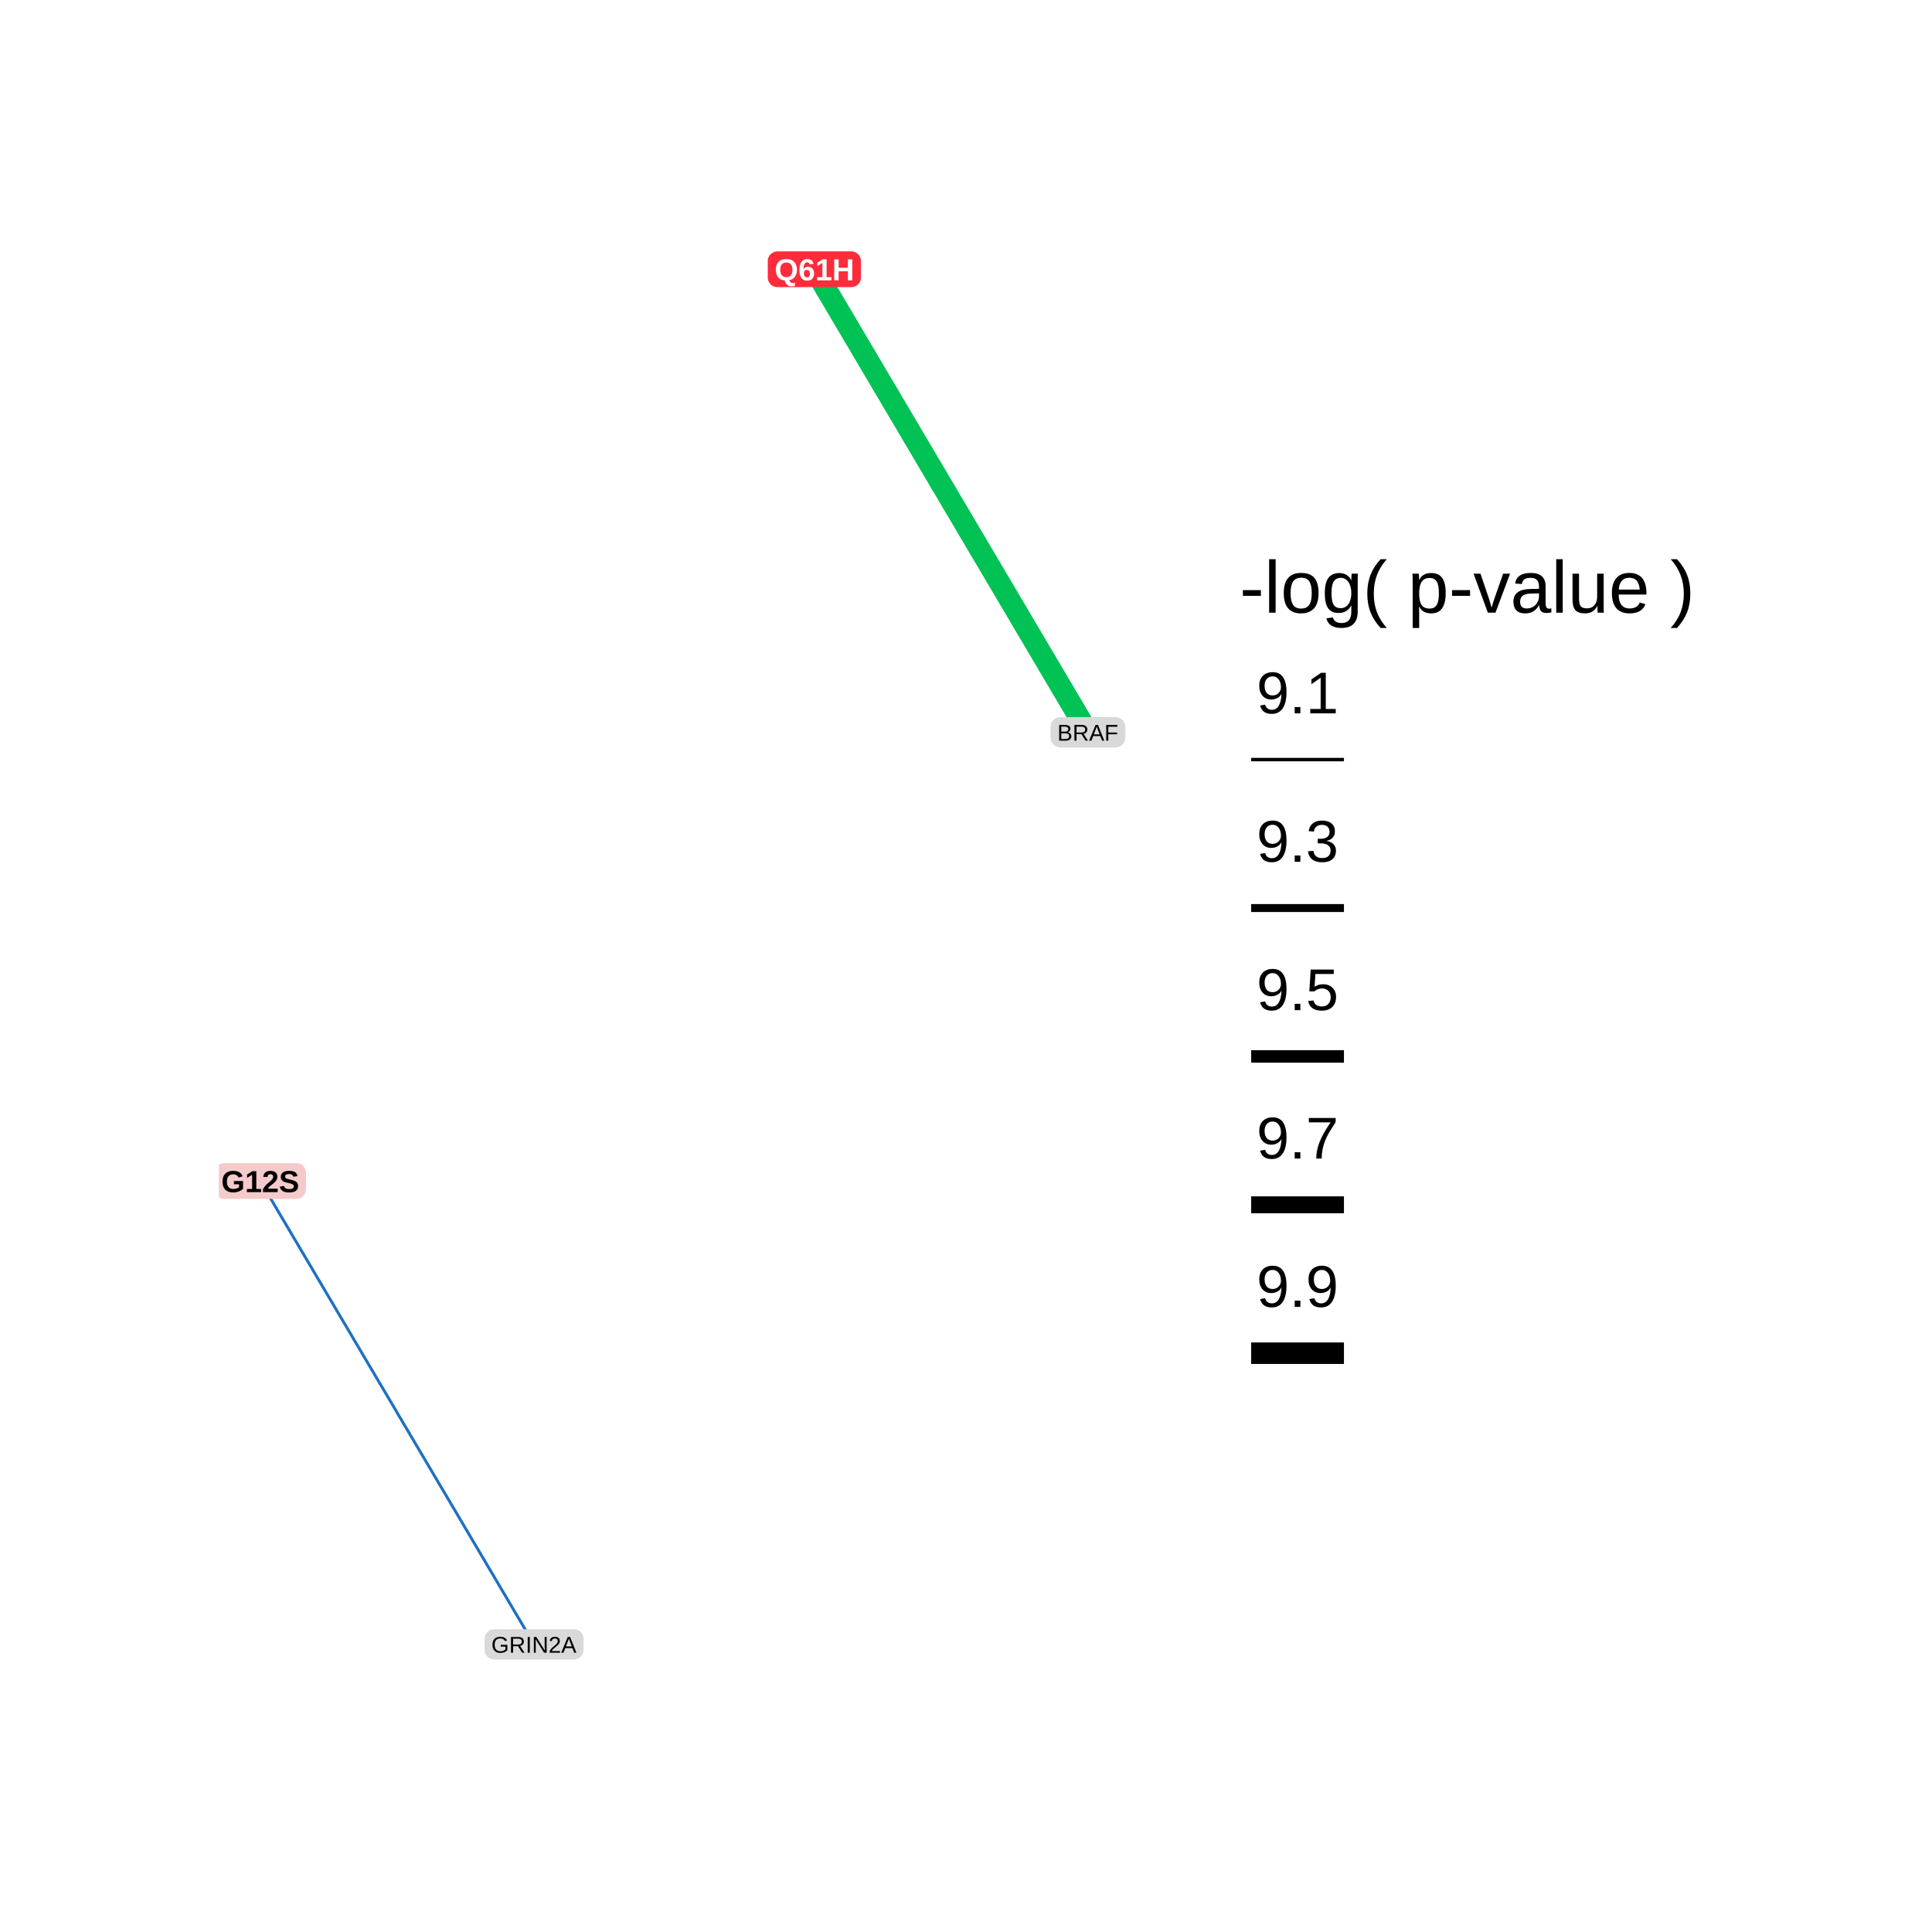
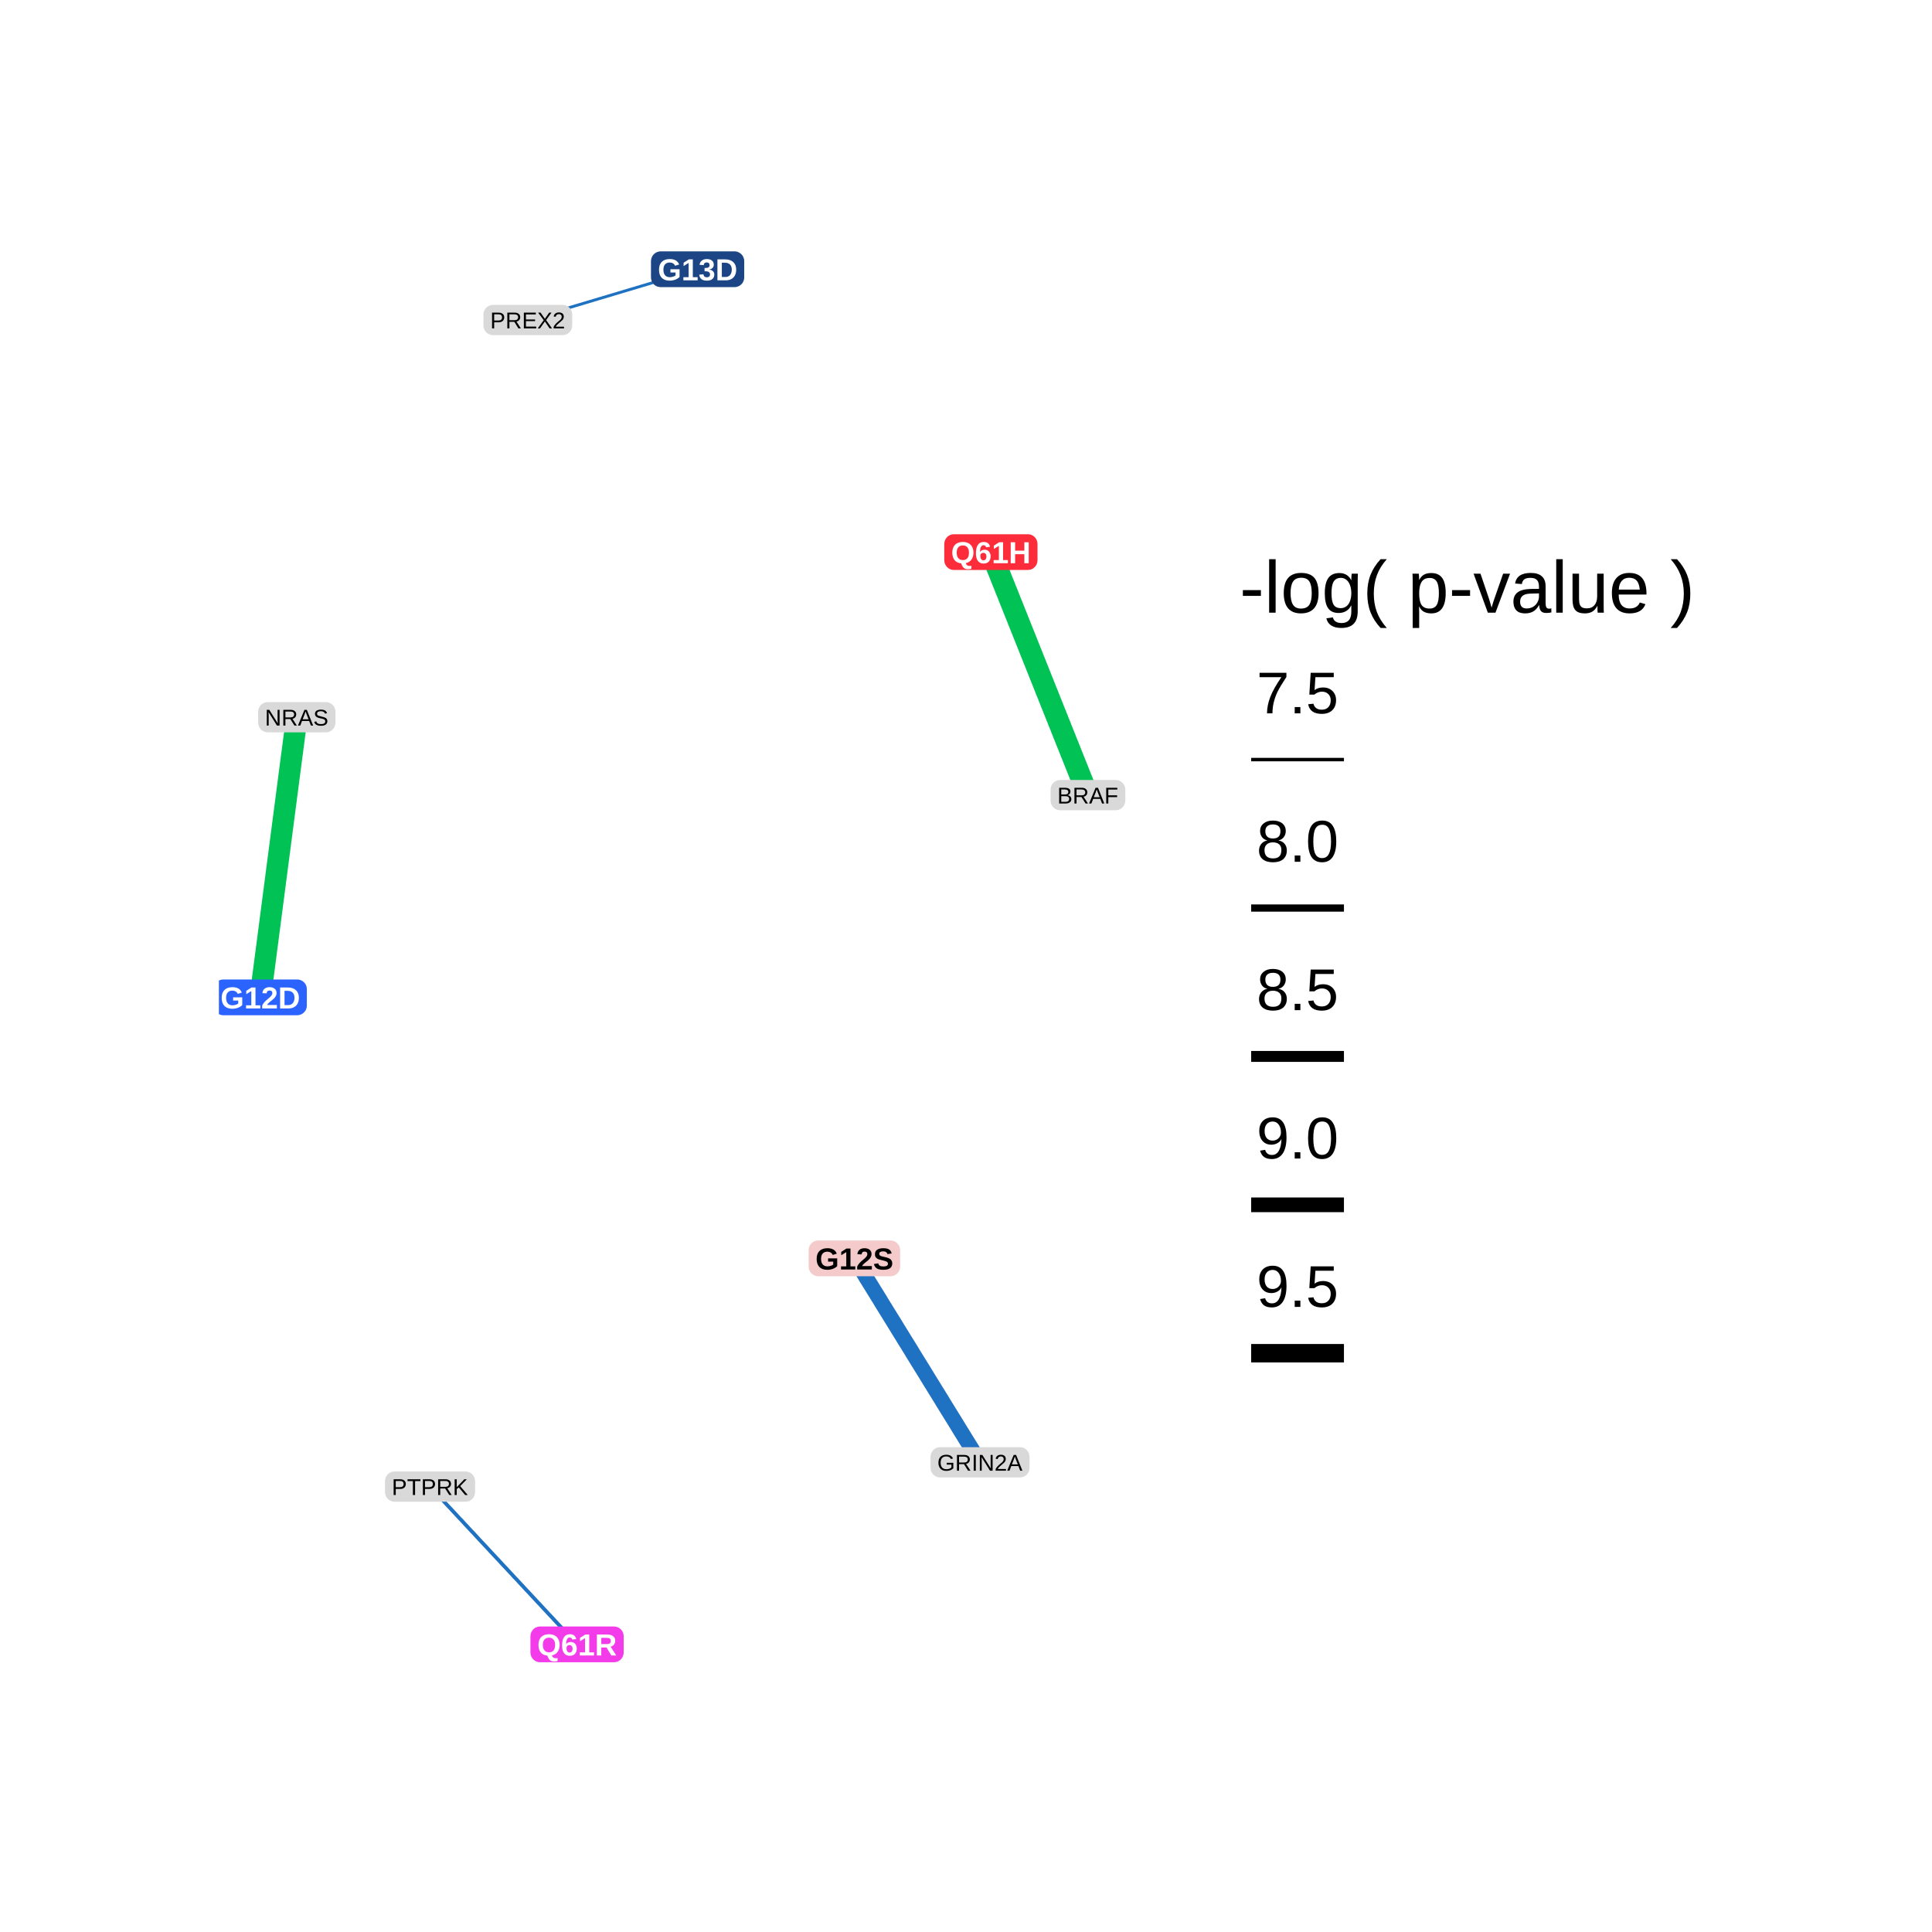
<svg xmlns="http://www.w3.org/2000/svg" viewBox="0 0 288.00 288.00">
  <defs>
    <style type="text/css">
    line, polyline, polygon, path, rect, circle {
      fill: none;
      stroke: #000000;
      stroke-linecap: round;
      stroke-linejoin: round;
      stroke-miterlimit: 10.00;
    }
  </style>
  </defs>
  <rect width="100%" height="100%" style="stroke: none; fill: #FFFFFF;" />
  <rect x="0.00" y="0.00" width="288.00" height="288.00" style="stroke-width: 1.07; stroke: none; fill: #FFFFFF;" />
  <defs>
    <clipPath id="cpMzIuNjN8MTY4LjM1fDI1NS4zN3wyOS44OQ==">
      <rect x="32.63" y="29.89" width="135.72" height="225.48" />
    </clipPath>
  </defs>
-   <polyline points="121.39,40.14 121.81,40.83 122.22,41.53 122.63,42.23 123.04,42.93 123.45,43.62 123.87,44.32 124.28,45.02 124.69,45.71 125.10,46.41 125.51,47.11 125.93,47.81 126.34,48.50 126.75,49.20 127.16,49.90 127.57,50.59 127.99,51.29 128.40,51.99 128.81,52.69 129.22,53.38 129.63,54.08 130.05,54.78 130.46,55.48 130.87,56.17 131.28,56.87 131.69,57.57 132.11,58.26 132.52,58.96 132.93,59.66 133.34,60.36 133.75,61.05 134.17,61.75 134.58,62.45 134.99,63.14 135.40,63.84 135.81,64.54 136.22,65.24 136.64,65.93 137.05,66.63 137.46,67.33 137.87,68.02 138.28,68.72 138.70,69.42 139.11,70.12 139.52,70.81 139.93,71.51 140.34,72.21 140.76,72.90 141.17,73.60 141.58,74.30 141.99,75.00 142.40,75.69 142.82,76.39 143.23,77.09 143.64,77.78 144.05,78.48 144.46,79.18 144.88,79.88 145.29,80.57 145.70,81.27 146.11,81.97 146.52,82.66 146.94,83.36 147.35,84.06 147.76,84.76 148.17,85.45 148.58,86.15 149.00,86.85 149.41,87.55 149.82,88.24 150.23,88.94 150.64,89.64 151.06,90.33 151.47,91.03 151.88,91.73 152.29,92.43 152.70,93.12 153.11,93.82 153.53,94.52 153.94,95.21 154.35,95.91 154.76,96.61 155.17,97.31 155.59,98.00 156.00,98.70 156.41,99.40 156.82,100.09 157.23,100.79 157.65,101.49 158.06,102.19 158.47,102.88 158.88,103.58 159.29,104.28 159.71,104.97 160.12,105.67 160.53,106.37 160.94,107.07 161.35,107.76 161.77,108.46 162.18,109.16 " style="stroke-width: 3.20; stroke: #00C255; stroke-linecap: butt;" clip-path="url(#cpMzIuNjN8MTY4LjM1fDI1NS4zN3wyOS44OQ==)" />
-   <polyline points="38.80,176.05 39.21,176.75 39.62,177.45 40.03,178.14 40.45,178.84 40.86,179.54 41.27,180.24 41.68,180.93 42.09,181.63 42.51,182.33 42.92,183.03 43.33,183.72 43.74,184.42 44.16,185.12 44.57,185.82 44.98,186.52 45.39,187.21 45.81,187.91 46.22,188.61 46.63,189.31 47.04,190.00 47.45,190.70 47.87,191.40 48.28,192.10 48.69,192.80 49.10,193.49 49.52,194.19 49.93,194.89 50.34,195.59 50.75,196.28 51.16,196.98 51.58,197.68 51.99,198.38 52.40,199.07 52.81,199.77 53.23,200.47 53.64,201.17 54.05,201.87 54.46,202.56 54.87,203.26 55.29,203.96 55.70,204.66 56.11,205.35 56.52,206.05 56.94,206.75 57.35,207.45 57.76,208.14 58.17,208.84 58.59,209.54 59.00,210.24 59.41,210.94 59.82,211.63 60.23,212.33 60.65,213.03 61.06,213.73 61.47,214.42 61.88,215.12 62.30,215.82 62.71,216.52 63.12,217.21 63.53,217.91 63.94,218.61 64.36,219.31 64.77,220.01 65.18,220.70 65.59,221.40 66.01,222.10 66.42,222.80 66.83,223.49 67.24,224.19 67.66,224.89 68.07,225.59 68.48,226.28 68.89,226.98 69.30,227.68 69.72,228.38 70.13,229.08 70.54,229.77 70.95,230.47 71.37,231.17 71.78,231.87 72.19,232.56 72.60,233.26 73.01,233.96 73.43,234.66 73.84,235.36 74.25,236.05 74.66,236.75 75.08,237.45 75.49,238.15 75.90,238.84 76.31,239.54 76.72,240.24 77.14,240.94 77.55,241.63 77.96,242.33 78.37,243.03 78.79,243.73 79.20,244.43 79.61,245.12 " style="stroke-width: 0.43; stroke: #1F71C2; stroke-linecap: butt;" clip-path="url(#cpMzIuNjN8MTY4LjM1fDI1NS4zN3wyOS44OQ==)" />
-   <polygon points="33.42,178.71 44.18,178.71 44.12,178.71 44.35,178.70 44.58,178.66 44.80,178.58 45.00,178.46 45.18,178.31 45.33,178.14 45.45,177.94 45.54,177.73 45.60,177.51 45.62,177.27 45.62,177.27 45.62,174.83 45.62,174.83 45.60,174.59 45.54,174.37 45.45,174.16 45.33,173.96 45.18,173.79 45.00,173.64 44.80,173.52 44.58,173.44 44.35,173.40 44.18,173.39 33.42,173.39 33.59,173.40 33.36,173.39 33.13,173.42 32.90,173.48 32.70,173.58 32.50,173.71 32.34,173.87 32.20,174.06 32.09,174.26 32.02,174.48 31.98,174.71 31.98,174.83 31.98,177.27 31.98,177.16 31.98,177.39 32.02,177.62 32.09,177.84 32.20,178.04 32.34,178.23 32.50,178.39 32.70,178.52 32.90,178.62 33.13,178.69 33.36,178.71 " style="stroke-width: 0.00; stroke: none; fill: #F4CACB;" clip-path="url(#cpMzIuNjN8MTY4LjM1fDI1NS4zN3wyOS44OQ==)" />
+   <polyline points="38.80,148.67 38.85,148.25 38.91,147.83 38.96,147.41 39.02,146.99 39.07,146.56 39.13,146.14 39.18,145.72 39.24,145.30 39.29,144.88 39.35,144.46 39.40,144.03 39.46,143.61 39.51,143.19 39.57,142.77 39.62,142.35 39.68,141.92 39.73,141.50 39.79,141.08 39.84,140.66 39.90,140.24 39.95,139.82 40.01,139.39 40.06,138.97 40.12,138.55 40.17,138.13 40.23,137.71 40.28,137.28 40.34,136.86 40.39,136.44 40.45,136.02 40.50,135.60 40.56,135.18 40.61,134.75 40.67,134.33 40.72,133.91 40.78,133.49 40.83,133.07 40.89,132.64 40.94,132.22 41.00,131.80 41.05,131.38 41.11,130.96 41.16,130.54 41.22,130.11 41.27,129.69 41.33,129.27 41.38,128.85 41.44,128.43 41.49,128.00 41.55,127.58 41.60,127.16 41.66,126.74 41.71,126.32 41.77,125.90 41.82,125.47 41.88,125.05 41.93,124.63 41.99,124.21 42.04,123.79 42.10,123.36 42.15,122.94 42.21,122.52 42.26,122.10 42.32,121.68 42.37,121.26 42.43,120.83 42.48,120.41 42.54,119.99 42.59,119.57 42.65,119.15 42.70,118.72 42.76,118.30 42.81,117.88 42.87,117.46 42.92,117.04 42.98,116.62 43.03,116.19 43.09,115.77 43.14,115.35 43.20,114.93 43.25,114.51 43.31,114.09 43.36,113.66 43.42,113.24 43.47,112.82 43.53,112.40 43.59,111.98 43.64,111.55 43.70,111.13 43.75,110.71 43.81,110.29 43.86,109.87 43.92,109.45 43.97,109.02 44.03,108.60 44.08,108.18 44.14,107.76 44.19,107.34 44.25,106.91 " style="stroke-width: 3.20; stroke: #00C255; stroke-linecap: butt;" clip-path="url(#cpMzIuNjN8MTY4LjM1fDI1NS4zN3wyOS44OQ==)" />
+   <polyline points="147.71,82.30 147.86,82.67 148.00,83.03 148.15,83.40 148.30,83.76 148.44,84.13 148.59,84.50 148.73,84.86 148.88,85.23 149.03,85.59 149.17,85.96 149.32,86.33 149.46,86.69 149.61,87.06 149.76,87.42 149.90,87.79 150.05,88.15 150.20,88.52 150.34,88.89 150.49,89.25 150.63,89.62 150.78,89.98 150.93,90.35 151.07,90.72 151.22,91.08 151.36,91.45 151.51,91.81 151.66,92.18 151.80,92.55 151.95,92.91 152.09,93.28 152.24,93.64 152.39,94.01 152.53,94.38 152.68,94.74 152.83,95.11 152.97,95.47 153.12,95.84 153.26,96.20 153.41,96.57 153.56,96.94 153.70,97.30 153.85,97.67 153.99,98.03 154.14,98.40 154.29,98.77 154.43,99.13 154.58,99.50 154.73,99.86 154.87,100.23 155.02,100.60 155.16,100.96 155.31,101.33 155.46,101.69 155.60,102.06 155.75,102.43 155.89,102.79 156.04,103.16 156.19,103.52 156.33,103.89 156.48,104.25 156.62,104.62 156.77,104.99 156.92,105.35 157.06,105.72 157.21,106.08 157.36,106.45 157.50,106.82 157.65,107.18 157.79,107.55 157.94,107.91 158.09,108.28 158.23,108.65 158.38,109.01 158.52,109.38 158.67,109.74 158.82,110.11 158.96,110.48 159.11,110.84 159.26,111.21 159.40,111.57 159.55,111.94 159.69,112.30 159.84,112.67 159.99,113.04 160.13,113.40 160.28,113.77 160.42,114.13 160.57,114.50 160.72,114.87 160.86,115.23 161.01,115.60 161.15,115.96 161.30,116.33 161.45,116.70 161.59,117.06 161.74,117.43 161.89,117.79 162.03,118.16 162.18,118.53 " style="stroke-width: 3.20; stroke: #00C255; stroke-linecap: butt;" clip-path="url(#cpMzIuNjN8MTY4LjM1fDI1NS4zN3wyOS44OQ==)" />
+   <polyline points="127.36,187.58 127.55,187.89 127.74,188.20 127.93,188.50 128.12,188.81 128.31,189.12 128.50,189.42 128.69,189.73 128.88,190.04 129.06,190.35 129.25,190.65 129.44,190.96 129.63,191.27 129.82,191.57 130.01,191.88 130.20,192.19 130.39,192.50 130.58,192.80 130.77,193.11 130.96,193.42 131.15,193.72 131.33,194.03 131.52,194.34 131.71,194.65 131.90,194.95 132.09,195.26 132.28,195.57 132.47,195.87 132.66,196.18 132.85,196.49 133.04,196.79 133.23,197.10 133.42,197.41 133.61,197.72 133.79,198.02 133.98,198.33 134.17,198.64 134.36,198.94 134.55,199.25 134.74,199.56 134.93,199.87 135.12,200.17 135.31,200.48 135.50,200.79 135.69,201.09 135.88,201.40 136.06,201.71 136.25,202.02 136.44,202.32 136.63,202.63 136.82,202.94 137.01,203.24 137.20,203.55 137.39,203.86 137.58,204.16 137.77,204.47 137.96,204.78 138.15,205.09 138.33,205.39 138.52,205.70 138.71,206.01 138.90,206.31 139.09,206.62 139.28,206.93 139.47,207.24 139.66,207.54 139.85,207.85 140.04,208.16 140.23,208.46 140.42,208.77 140.60,209.08 140.79,209.38 140.98,209.69 141.17,210.00 141.36,210.31 141.55,210.61 141.74,210.92 141.93,211.23 142.12,211.53 142.31,211.84 142.50,212.15 142.69,212.46 142.87,212.76 143.06,213.07 143.25,213.38 143.44,213.68 143.63,213.99 143.82,214.30 144.01,214.61 144.20,214.91 144.39,215.22 144.58,215.53 144.77,215.83 144.96,216.14 145.14,216.45 145.33,216.75 145.52,217.06 145.71,217.37 145.90,217.68 146.09,217.98 " style="stroke-width: 2.27; stroke: #1F71C2; stroke-linecap: butt;" clip-path="url(#cpMzIuNjN8MTY4LjM1fDI1NS4zN3wyOS44OQ==)" />
+   <polyline points="103.99,40.14 103.73,40.21 103.48,40.29 103.22,40.37 102.97,40.44 102.71,40.52 102.46,40.60 102.20,40.67 101.94,40.75 101.69,40.83 101.43,40.90 101.18,40.98 100.92,41.05 100.67,41.13 100.41,41.21 100.16,41.28 99.90,41.36 99.64,41.44 99.39,41.51 99.13,41.59 98.88,41.67 98.62,41.74 98.37,41.82 98.11,41.90 97.86,41.97 97.60,42.05 97.34,42.12 97.09,42.20 96.83,42.28 96.58,42.35 96.32,42.43 96.07,42.51 95.81,42.58 95.55,42.66 95.30,42.74 95.04,42.81 94.79,42.89 94.53,42.97 94.28,43.04 94.02,43.12 93.77,43.19 93.51,43.27 93.25,43.35 93.00,43.42 92.74,43.50 92.49,43.58 92.23,43.65 91.98,43.73 91.72,43.81 91.46,43.88 91.21,43.96 90.95,44.04 90.70,44.11 90.44,44.19 90.19,44.27 89.93,44.34 89.68,44.42 89.42,44.49 89.16,44.57 88.91,44.65 88.65,44.72 88.40,44.80 88.14,44.88 87.89,44.95 87.63,45.03 87.37,45.11 87.12,45.18 86.86,45.26 86.61,45.34 86.35,45.41 86.10,45.49 85.84,45.56 85.59,45.64 85.33,45.72 85.07,45.79 84.82,45.87 84.56,45.95 84.31,46.02 84.05,46.10 83.80,46.18 83.54,46.25 83.29,46.33 83.03,46.41 82.77,46.48 82.52,46.56 82.26,46.63 82.01,46.71 81.75,46.79 81.50,46.86 81.24,46.94 80.98,47.02 80.73,47.09 80.47,47.17 80.22,47.25 79.96,47.32 79.71,47.40 79.45,47.48 79.20,47.55 78.94,47.63 78.68,47.70 " style="stroke-width: 0.43; stroke: #1F71C2; stroke-linecap: butt;" clip-path="url(#cpMzIuNjN8MTY4LjM1fDI1NS4zN3wyOS44OQ==)" />
+   <polyline points="86.02,245.12 85.80,244.89 85.58,244.65 85.36,244.41 85.14,244.17 84.91,243.94 84.69,243.70 84.47,243.46 84.25,243.22 84.03,242.99 83.81,242.75 83.59,242.51 83.36,242.27 83.14,242.03 82.92,241.80 82.70,241.56 82.48,241.32 82.26,241.08 82.04,240.85 81.81,240.61 81.59,240.37 81.37,240.13 81.15,239.90 80.93,239.66 80.71,239.42 80.49,239.18 80.27,238.95 80.04,238.71 79.82,238.47 79.60,238.23 79.38,238.00 79.16,237.76 78.94,237.52 78.72,237.28 78.49,237.05 78.27,236.81 78.05,236.57 77.83,236.33 77.61,236.10 77.39,235.86 77.17,235.62 76.95,235.38 76.72,235.15 76.50,234.91 76.28,234.67 76.06,234.43 75.84,234.20 75.62,233.96 75.40,233.72 75.17,233.48 74.95,233.25 74.73,233.01 74.51,232.77 74.29,232.53 74.07,232.30 73.85,232.06 73.62,231.82 73.40,231.58 73.18,231.35 72.96,231.11 72.74,230.87 72.52,230.63 72.30,230.40 72.08,230.16 71.85,229.92 71.63,229.68 71.41,229.45 71.19,229.21 70.97,228.97 70.75,228.73 70.53,228.49 70.30,228.26 70.08,228.02 69.86,227.78 69.64,227.54 69.42,227.31 69.20,227.07 68.98,226.83 68.76,226.59 68.53,226.36 68.31,226.12 68.09,225.88 67.87,225.64 67.65,225.41 67.43,225.17 67.21,224.93 66.98,224.69 66.76,224.46 66.54,224.22 66.32,223.98 66.10,223.74 65.88,223.51 65.66,223.27 65.43,223.03 65.21,222.79 64.99,222.56 64.77,222.32 64.55,222.08 64.33,221.84 64.11,221.61 " style="stroke-width: 0.55; stroke: #1F71C2; stroke-linecap: butt;" clip-path="url(#cpMzIuNjN8MTY4LjM1fDI1NS4zN3wyOS44OQ==)" />
+   <polygon points="33.29,151.34 44.30,151.34 44.24,151.34 44.48,151.33 44.70,151.28 44.92,151.20 45.12,151.08 45.30,150.94 45.45,150.76 45.58,150.57 45.67,150.35 45.72,150.13 45.74,149.90 45.74,149.90 45.74,147.45 45.74,147.45 45.72,147.22 45.67,146.99 45.58,146.78 45.45,146.58 45.30,146.41 45.12,146.26 44.92,146.15 44.70,146.07 44.48,146.02 44.30,146.01 33.29,146.01 33.46,146.02 33.23,146.01 33.00,146.04 32.78,146.10 32.57,146.20 32.38,146.33 32.21,146.49 32.07,146.68 31.97,146.89 31.89,147.11 31.86,147.33 31.85,147.45 31.85,149.90 31.86,149.78 31.86,150.01 31.89,150.24 31.97,150.46 32.07,150.67 32.21,150.85 32.38,151.01 32.57,151.15 32.78,151.24 33.00,151.31 33.23,151.34 " style="stroke-width: 0.00; stroke: none; fill: #2B63FF;" clip-path="url(#cpMzIuNjN8MTY4LjM1fDI1NS4zN3wyOS44OQ==)" />
  <g clip-path="url(#cpMzIuNjN8MTY4LjM1fDI1NS4zN3wyOS44OQ==)">
-     <text x="32.98" y="177.71" style="font-size: 4.55px; font-weight: bold; font-family: Arial;" textLength="11.63px" lengthAdjust="spacingAndGlyphs">G12S</text>
+     <text x="32.86" y="150.33" style="font-size: 4.55px; font-weight: bold; fill: #FFFFFF; font-family: Arial;" textLength="11.88px" lengthAdjust="spacingAndGlyphs">G12D</text>
  </g>
-   <polygon points="115.89,42.80 126.90,42.80 126.84,42.80 127.07,42.79 127.30,42.74 127.52,42.66 127.72,42.55 127.90,42.40 128.05,42.23 128.18,42.03 128.27,41.82 128.32,41.59 128.34,41.36 128.34,41.36 128.34,38.91 128.34,38.91 128.32,38.68 128.27,38.46 128.18,38.24 128.05,38.05 127.90,37.87 127.72,37.73 127.52,37.61 127.30,37.53 127.07,37.48 126.90,37.47 115.89,37.47 116.06,37.48 115.83,37.47 115.60,37.50 115.38,37.57 115.17,37.67 114.98,37.80 114.81,37.96 114.67,38.14 114.56,38.35 114.49,38.57 114.45,38.80 114.45,38.91 114.45,41.36 114.45,41.25 114.45,41.48 114.49,41.71 114.56,41.93 114.67,42.13 114.81,42.32 114.98,42.48 115.17,42.61 115.38,42.71 115.60,42.77 115.83,42.80 " style="stroke-width: 0.00; stroke: none; fill: #FD2C3B;" clip-path="url(#cpMzIuNjN8MTY4LjM1fDI1NS4zN3wyOS44OQ==)" />
+   <polygon points="121.98,190.25 132.74,190.25 132.69,190.25 132.92,190.24 133.14,190.19 133.36,190.11 133.56,189.99 133.74,189.85 133.89,189.67 134.02,189.48 134.11,189.26 134.16,189.04 134.18,188.81 134.18,188.81 134.18,186.36 134.18,186.36 134.16,186.13 134.11,185.90 134.02,185.69 133.89,185.49 133.74,185.32 133.56,185.17 133.36,185.06 133.14,184.97 132.92,184.93 132.74,184.92 121.98,184.92 122.15,184.93 121.92,184.92 121.69,184.95 121.47,185.01 121.26,185.11 121.07,185.24 120.90,185.40 120.76,185.59 120.66,185.79 120.58,186.01 120.55,186.24 120.54,186.36 120.54,188.81 120.55,188.69 120.55,188.92 120.58,189.15 120.66,189.37 120.76,189.58 120.90,189.76 121.07,189.92 121.26,190.05 121.47,190.15 121.69,190.22 121.92,190.25 " style="stroke-width: 0.00; stroke: none; fill: #F4CACB;" clip-path="url(#cpMzIuNjN8MTY4LjM1fDI1NS4zN3wyOS44OQ==)" />
  <g clip-path="url(#cpMzIuNjN8MTY4LjM1fDI1NS4zN3wyOS44OQ==)">
-     <text x="115.46" y="41.79" style="font-size: 4.55px; font-weight: bold; fill: #FFFFFF; font-family: Arial;" textLength="11.88px" lengthAdjust="spacingAndGlyphs">Q61H</text>
+     <text x="121.55" y="189.24" style="font-size: 4.55px; font-weight: bold; font-family: Arial;" textLength="11.63px" lengthAdjust="spacingAndGlyphs">G12S</text>
  </g>
-   <polygon points="158.05,111.42 166.31,111.42 166.25,111.41 166.48,111.41 166.71,111.36 166.93,111.28 167.13,111.16 167.31,111.01 167.46,110.84 167.58,110.64 167.67,110.43 167.73,110.21 167.75,109.98 167.75,109.98 167.75,108.34 167.75,108.34 167.73,108.11 167.67,107.88 167.58,107.67 167.46,107.47 167.31,107.30 167.13,107.15 166.93,107.04 166.71,106.96 166.48,106.91 166.31,106.90 158.05,106.90 158.22,106.91 157.99,106.90 157.76,106.93 157.54,106.99 157.33,107.09 157.14,107.22 156.97,107.38 156.83,107.57 156.72,107.78 156.65,107.99 156.61,108.22 156.61,108.34 156.61,109.98 156.61,109.86 156.61,110.09 156.65,110.32 156.72,110.54 156.83,110.75 156.97,110.93 157.14,111.09 157.33,111.22 157.54,111.32 157.76,111.39 157.99,111.41 " style="stroke-width: 0.00; stroke: none; fill: #D9D9D9;" clip-path="url(#cpMzIuNjN8MTY4LjM1fDI1NS4zN3wyOS44OQ==)" />
+   <polygon points="98.48,42.80 109.50,42.80 109.44,42.80 109.67,42.79 109.90,42.74 110.11,42.66 110.31,42.55 110.49,42.40 110.65,42.23 110.77,42.03 110.86,41.82 110.92,41.59 110.94,41.36 110.94,41.36 110.94,38.91 110.94,38.91 110.92,38.68 110.86,38.46 110.77,38.24 110.65,38.05 110.49,37.87 110.31,37.73 110.11,37.61 109.90,37.53 109.67,37.48 109.50,37.47 98.48,37.47 98.66,37.48 98.43,37.47 98.20,37.50 97.97,37.57 97.76,37.67 97.57,37.80 97.41,37.96 97.27,38.14 97.16,38.35 97.09,38.57 97.05,38.80 97.04,38.91 97.04,41.36 97.05,41.25 97.05,41.48 97.09,41.71 97.16,41.93 97.27,42.13 97.41,42.32 97.57,42.48 97.76,42.61 97.97,42.71 98.20,42.77 98.43,42.80 " style="stroke-width: 0.00; stroke: none; fill: #1C4585;" clip-path="url(#cpMzIuNjN8MTY4LjM1fDI1NS4zN3wyOS44OQ==)" />
  <g clip-path="url(#cpMzIuNjN8MTY4LjM1fDI1NS4zN3wyOS44OQ==)">
-     <text x="157.61" y="110.41" style="font-size: 3.41px; font-family: Arial;" textLength="9.13px" lengthAdjust="spacingAndGlyphs">BRAF</text>
+     <text x="98.05" y="41.79" style="font-size: 4.55px; font-weight: bold; fill: #FFFFFF; font-family: Arial;" textLength="11.88px" lengthAdjust="spacingAndGlyphs">G13D</text>
  </g>
-   <polygon points="73.67,247.38 85.55,247.38 85.49,247.38 85.72,247.37 85.95,247.32 86.17,247.24 86.37,247.13 86.55,246.98 86.70,246.81 86.82,246.61 86.91,246.40 86.97,246.17 86.99,245.94 86.99,245.94 86.99,244.31 86.99,244.31 86.97,244.07 86.91,243.85 86.82,243.64 86.70,243.44 86.55,243.27 86.37,243.12 86.17,243.00 85.95,242.92 85.72,242.88 85.55,242.87 73.67,242.87 73.85,242.88 73.62,242.87 73.38,242.89 73.16,242.96 72.95,243.06 72.76,243.19 72.60,243.35 72.46,243.54 72.35,243.74 72.27,243.96 72.24,244.19 72.23,244.31 72.23,245.94 72.24,245.83 72.24,246.06 72.27,246.29 72.35,246.51 72.46,246.71 72.60,246.90 72.76,247.06 72.95,247.19 73.16,247.29 73.38,247.35 73.62,247.38 " style="stroke-width: 0.00; stroke: none; fill: #D9D9D9;" clip-path="url(#cpMzIuNjN8MTY4LjM1fDI1NS4zN3wyOS44OQ==)" />
+   <polygon points="142.20,84.96 153.22,84.96 153.16,84.96 153.39,84.95 153.62,84.91 153.83,84.83 154.04,84.71 154.21,84.56 154.37,84.39 154.49,84.19 154.58,83.98 154.64,83.76 154.66,83.52 154.66,83.52 154.66,81.08 154.66,81.08 154.64,80.84 154.58,80.62 154.49,80.41 154.37,80.21 154.21,80.04 154.04,79.89 153.83,79.77 153.62,79.69 153.39,79.65 153.22,79.64 142.20,79.64 142.38,79.65 142.15,79.64 141.92,79.66 141.69,79.73 141.48,79.83 141.29,79.96 141.13,80.12 140.99,80.31 140.88,80.51 140.81,80.73 140.77,80.96 140.76,81.08 140.76,83.52 140.77,83.41 140.77,83.64 140.81,83.87 140.88,84.09 140.99,84.29 141.13,84.48 141.29,84.64 141.48,84.77 141.69,84.87 141.92,84.94 142.15,84.96 " style="stroke-width: 0.00; stroke: none; fill: #FD2C3B;" clip-path="url(#cpMzIuNjN8MTY4LjM1fDI1NS4zN3wyOS44OQ==)" />
  <g clip-path="url(#cpMzIuNjN8MTY4LjM1fDI1NS4zN3wyOS44OQ==)">
-     <text x="73.24" y="246.37" style="font-size: 3.41px; font-family: Arial;" textLength="12.74px" lengthAdjust="spacingAndGlyphs">GRIN2A</text>
+     <text x="141.77" y="83.96" style="font-size: 4.55px; font-weight: bold; fill: #FFFFFF; font-family: Arial;" textLength="11.88px" lengthAdjust="spacingAndGlyphs">Q61H</text>
+   </g>
+   <polygon points="80.51,247.79 91.53,247.79 91.47,247.79 91.70,247.78 91.93,247.73 92.14,247.65 92.34,247.53 92.52,247.39 92.68,247.21 92.80,247.02 92.89,246.80 92.95,246.58 92.97,246.35 92.97,246.35 92.97,243.90 92.97,243.90 92.95,243.67 92.89,243.44 92.80,243.23 92.68,243.03 92.52,242.86 92.34,242.71 92.14,242.60 91.93,242.52 91.70,242.47 91.53,242.46 80.51,242.46 80.69,242.47 80.46,242.46 80.23,242.49 80.00,242.55 79.79,242.65 79.60,242.78 79.44,242.94 79.30,243.13 79.19,243.33 79.12,243.55 79.08,243.78 79.07,243.90 79.07,246.35 79.08,246.23 79.08,246.46 79.12,246.69 79.19,246.91 79.30,247.12 79.44,247.30 79.60,247.46 79.79,247.59 80.00,247.69 80.23,247.76 80.46,247.79 " style="stroke-width: 0.00; stroke: none; fill: #F33BEA;" clip-path="url(#cpMzIuNjN8MTY4LjM1fDI1NS4zN3wyOS44OQ==)" />
+   <g clip-path="url(#cpMzIuNjN8MTY4LjM1fDI1NS4zN3wyOS44OQ==)">
+     <text x="80.08" y="246.78" style="font-size: 4.55px; font-weight: bold; fill: #FFFFFF; font-family: Arial;" textLength="11.88px" lengthAdjust="spacingAndGlyphs">Q61R</text>
+   </g>
+   <polygon points="158.05,120.78 166.31,120.78 166.25,120.78 166.48,120.77 166.71,120.73 166.93,120.64 167.13,120.53 167.31,120.38 167.46,120.21 167.58,120.01 167.67,119.80 167.73,119.57 167.75,119.34 167.75,119.34 167.75,117.71 167.75,117.71 167.73,117.48 167.67,117.25 167.58,117.04 167.46,116.84 167.31,116.67 167.13,116.52 166.93,116.41 166.71,116.32 166.48,116.28 166.31,116.27 158.05,116.27 158.22,116.28 157.99,116.27 157.76,116.30 157.54,116.36 157.33,116.46 157.14,116.59 156.97,116.75 156.83,116.94 156.72,117.14 156.65,117.36 156.61,117.59 156.61,117.71 156.61,119.34 156.61,119.23 156.61,119.46 156.65,119.69 156.72,119.91 156.83,120.11 156.97,120.30 157.14,120.46 157.33,120.59 157.54,120.69 157.76,120.75 157.99,120.78 " style="stroke-width: 0.00; stroke: none; fill: #D9D9D9;" clip-path="url(#cpMzIuNjN8MTY4LjM1fDI1NS4zN3wyOS44OQ==)" />
+   <g clip-path="url(#cpMzIuNjN8MTY4LjM1fDI1NS4zN3wyOS44OQ==)">
+     <text x="157.61" y="119.78" style="font-size: 3.41px; font-family: Arial;" textLength="9.13px" lengthAdjust="spacingAndGlyphs">BRAF</text>
+   </g>
+   <polygon points="39.92,109.17 48.57,109.17 48.51,109.17 48.74,109.16 48.97,109.12 49.18,109.03 49.38,108.92 49.56,108.77 49.72,108.60 49.84,108.40 49.93,108.19 49.99,107.96 50.01,107.73 50.01,107.73 50.01,106.10 50.01,106.10 49.99,105.87 49.93,105.64 49.84,105.43 49.72,105.23 49.56,105.06 49.38,104.91 49.18,104.80 48.97,104.71 48.74,104.67 48.57,104.66 39.92,104.66 40.10,104.67 39.87,104.66 39.64,104.69 39.41,104.75 39.20,104.85 39.01,104.98 38.85,105.14 38.71,105.33 38.60,105.53 38.53,105.75 38.49,105.98 38.48,106.10 38.48,107.73 38.49,107.62 38.49,107.85 38.53,108.08 38.60,108.30 38.71,108.50 38.85,108.69 39.01,108.85 39.20,108.98 39.41,109.08 39.64,109.14 39.87,109.17 " style="stroke-width: 0.00; stroke: none; fill: #D9D9D9;" clip-path="url(#cpMzIuNjN8MTY4LjM1fDI1NS4zN3wyOS44OQ==)" />
+   <g clip-path="url(#cpMzIuNjN8MTY4LjM1fDI1NS4zN3wyOS44OQ==)">
+     <text x="39.49" y="108.16" style="font-size: 3.41px; font-family: Arial;" textLength="9.51px" lengthAdjust="spacingAndGlyphs">NRAS</text>
+   </g>
+   <polygon points="140.15,220.24 152.03,220.24 151.97,220.24 152.20,220.23 152.43,220.18 152.65,220.10 152.85,219.99 153.03,219.84 153.18,219.67 153.30,219.47 153.39,219.26 153.45,219.03 153.47,218.80 153.47,218.80 153.47,217.17 153.47,217.17 153.45,216.93 153.39,216.71 153.30,216.50 153.18,216.30 153.03,216.13 152.85,215.98 152.65,215.86 152.43,215.78 152.20,215.74 152.03,215.73 140.15,215.73 140.33,215.74 140.09,215.73 139.86,215.75 139.64,215.82 139.43,215.92 139.24,216.05 139.07,216.21 138.94,216.40 138.83,216.60 138.75,216.82 138.72,217.05 138.71,217.17 138.71,218.80 138.72,218.69 138.72,218.92 138.75,219.15 138.83,219.37 138.94,219.57 139.07,219.76 139.24,219.92 139.43,220.05 139.64,220.15 139.86,220.21 140.09,220.24 " style="stroke-width: 0.00; stroke: none; fill: #D9D9D9;" clip-path="url(#cpMzIuNjN8MTY4LjM1fDI1NS4zN3wyOS44OQ==)" />
+   <g clip-path="url(#cpMzIuNjN8MTY4LjM1fDI1NS4zN3wyOS44OQ==)">
+     <text x="139.72" y="219.23" style="font-size: 3.41px; font-family: Arial;" textLength="12.74px" lengthAdjust="spacingAndGlyphs">GRIN2A</text>
+   </g>
+   <polygon points="73.51,49.96 83.86,49.96 83.80,49.96 84.04,49.95 84.26,49.91 84.48,49.82 84.68,49.71 84.86,49.56 85.01,49.39 85.14,49.19 85.23,48.98 85.28,48.75 85.30,48.52 85.30,48.52 85.30,46.89 85.30,46.89 85.28,46.66 85.23,46.43 85.14,46.22 85.01,46.02 84.86,45.85 84.68,45.70 84.48,45.59 84.26,45.50 84.04,45.46 83.86,45.45 73.51,45.45 73.68,45.46 73.45,45.45 73.22,45.48 73.00,45.54 72.79,45.64 72.60,45.77 72.43,45.93 72.29,46.12 72.18,46.32 72.11,46.54 72.07,46.77 72.07,46.89 72.07,48.52 72.07,48.41 72.07,48.64 72.11,48.87 72.18,49.09 72.29,49.29 72.43,49.48 72.60,49.64 72.79,49.77 73.00,49.87 73.22,49.93 73.45,49.96 " style="stroke-width: 0.00; stroke: none; fill: #D9D9D9;" clip-path="url(#cpMzIuNjN8MTY4LjM1fDI1NS4zN3wyOS44OQ==)" />
+   <g clip-path="url(#cpMzIuNjN8MTY4LjM1fDI1NS4zN3wyOS44OQ==)">
+     <text x="73.07" y="48.95" style="font-size: 3.41px; font-family: Arial;" textLength="11.22px" lengthAdjust="spacingAndGlyphs">PREX2</text>
+   </g>
+   <polygon points="58.83,223.86 69.38,223.86 69.32,223.86 69.55,223.85 69.78,223.81 70.00,223.73 70.20,223.61 70.38,223.46 70.53,223.29 70.65,223.09 70.74,222.88 70.80,222.66 70.82,222.42 70.82,222.42 70.82,220.79 70.82,220.79 70.80,220.56 70.74,220.33 70.65,220.12 70.53,219.92 70.38,219.75 70.20,219.60 70.00,219.49 69.78,219.41 69.55,219.36 69.38,219.35 58.83,219.35 59.01,219.36 58.78,219.35 58.55,219.38 58.32,219.44 58.11,219.54 57.92,219.67 57.76,219.83 57.62,220.02 57.51,220.22 57.44,220.44 57.40,220.67 57.39,220.79 57.39,222.42 57.40,222.31 57.40,222.54 57.44,222.77 57.51,222.99 57.62,223.19 57.76,223.38 57.92,223.54 58.11,223.67 58.32,223.77 58.55,223.84 58.78,223.86 " style="stroke-width: 0.00; stroke: none; fill: #D9D9D9;" clip-path="url(#cpMzIuNjN8MTY4LjM1fDI1NS4zN3wyOS44OQ==)" />
+   <g clip-path="url(#cpMzIuNjN8MTY4LjM1fDI1NS4zN3wyOS44OQ==)">
+     <text x="58.40" y="222.86" style="font-size: 3.41px; font-family: Arial;" textLength="11.41px" lengthAdjust="spacingAndGlyphs">PTPRK</text>
  </g>
  <defs>
    <clipPath id="cpMC4wMHwyODguMDB8Mjg4LjAwfDAuMDA=">
      <rect x="0.00" y="0.00" width="288.00" height="288.00" />
    </clipPath>
  </defs>
  <g clip-path="url(#cpMC4wMHwyODguMDB8Mjg4LjAwfDAuMDA=)">
    <text x="184.79" y="91.33" style="font-size: 11.00px; font-family: Arial;" textLength="67.85px" lengthAdjust="spacingAndGlyphs">-log( p-value )</text>
  </g>
-   <line x1="186.51" y1="113.23" x2="200.34" y2="113.23" style="stroke-width: 0.52; stroke-linecap: butt;" clip-path="url(#cpMC4wMHwyODguMDB8Mjg4LjAwfDAuMDA=)" />
-   <line x1="186.51" y1="135.36" x2="200.34" y2="135.36" style="stroke-width: 1.19; stroke-linecap: butt;" clip-path="url(#cpMC4wMHwyODguMDB8Mjg4LjAwfDAuMDA=)" />
-   <line x1="186.51" y1="157.48" x2="200.34" y2="157.48" style="stroke-width: 1.86; stroke-linecap: butt;" clip-path="url(#cpMC4wMHwyODguMDB8Mjg4LjAwfDAuMDA=)" />
-   <line x1="186.51" y1="179.60" x2="200.34" y2="179.60" style="stroke-width: 2.53; stroke-linecap: butt;" clip-path="url(#cpMC4wMHwyODguMDB8Mjg4LjAwfDAuMDA=)" />
-   <line x1="186.51" y1="201.72" x2="200.34" y2="201.72" style="stroke-width: 3.20; stroke-linecap: butt;" clip-path="url(#cpMC4wMHwyODguMDB8Mjg4LjAwfDAuMDA=)" />
+   <line x1="186.51" y1="113.23" x2="200.34" y2="113.23" style="stroke-width: 0.51; stroke-linecap: butt;" clip-path="url(#cpMC4wMHwyODguMDB8Mjg4LjAwfDAuMDA=)" />
+   <line x1="186.51" y1="135.36" x2="200.34" y2="135.36" style="stroke-width: 1.07; stroke-linecap: butt;" clip-path="url(#cpMC4wMHwyODguMDB8Mjg4LjAwfDAuMDA=)" />
+   <line x1="186.51" y1="157.48" x2="200.34" y2="157.48" style="stroke-width: 1.63; stroke-linecap: butt;" clip-path="url(#cpMC4wMHwyODguMDB8Mjg4LjAwfDAuMDA=)" />
+   <line x1="186.51" y1="179.60" x2="200.34" y2="179.60" style="stroke-width: 2.19; stroke-linecap: butt;" clip-path="url(#cpMC4wMHwyODguMDB8Mjg4LjAwfDAuMDA=)" />
+   <line x1="186.51" y1="201.72" x2="200.34" y2="201.72" style="stroke-width: 2.75; stroke-linecap: butt;" clip-path="url(#cpMC4wMHwyODguMDB8Mjg4LjAwfDAuMDA=)" />
  <g clip-path="url(#cpMC4wMHwyODguMDB8Mjg4LjAwfDAuMDA=)">
-     <text x="187.31" y="106.34" style="font-size: 8.80px; font-family: Arial;" textLength="12.23px" lengthAdjust="spacingAndGlyphs">9.1</text>
+     <text x="187.31" y="106.34" style="font-size: 8.80px; font-family: Arial;" textLength="12.23px" lengthAdjust="spacingAndGlyphs">7.5</text>
  </g>
  <g clip-path="url(#cpMC4wMHwyODguMDB8Mjg4LjAwfDAuMDA=)">
-     <text x="187.31" y="128.46" style="font-size: 8.80px; font-family: Arial;" textLength="12.23px" lengthAdjust="spacingAndGlyphs">9.3</text>
+     <text x="187.31" y="128.46" style="font-size: 8.80px; font-family: Arial;" textLength="12.23px" lengthAdjust="spacingAndGlyphs">8.0</text>
  </g>
  <g clip-path="url(#cpMC4wMHwyODguMDB8Mjg4LjAwfDAuMDA=)">
-     <text x="187.31" y="150.58" style="font-size: 8.80px; font-family: Arial;" textLength="12.23px" lengthAdjust="spacingAndGlyphs">9.5</text>
+     <text x="187.31" y="150.58" style="font-size: 8.80px; font-family: Arial;" textLength="12.23px" lengthAdjust="spacingAndGlyphs">8.5</text>
  </g>
  <g clip-path="url(#cpMC4wMHwyODguMDB8Mjg4LjAwfDAuMDA=)">
-     <text x="187.31" y="172.70" style="font-size: 8.80px; font-family: Arial;" textLength="12.23px" lengthAdjust="spacingAndGlyphs">9.7</text>
+     <text x="187.31" y="172.70" style="font-size: 8.80px; font-family: Arial;" textLength="12.23px" lengthAdjust="spacingAndGlyphs">9.0</text>
  </g>
  <g clip-path="url(#cpMC4wMHwyODguMDB8Mjg4LjAwfDAuMDA=)">
-     <text x="187.31" y="194.82" style="font-size: 8.80px; font-family: Arial;" textLength="12.23px" lengthAdjust="spacingAndGlyphs">9.9</text>
+     <text x="187.31" y="194.82" style="font-size: 8.80px; font-family: Arial;" textLength="12.23px" lengthAdjust="spacingAndGlyphs">9.5</text>
  </g>
</svg>
